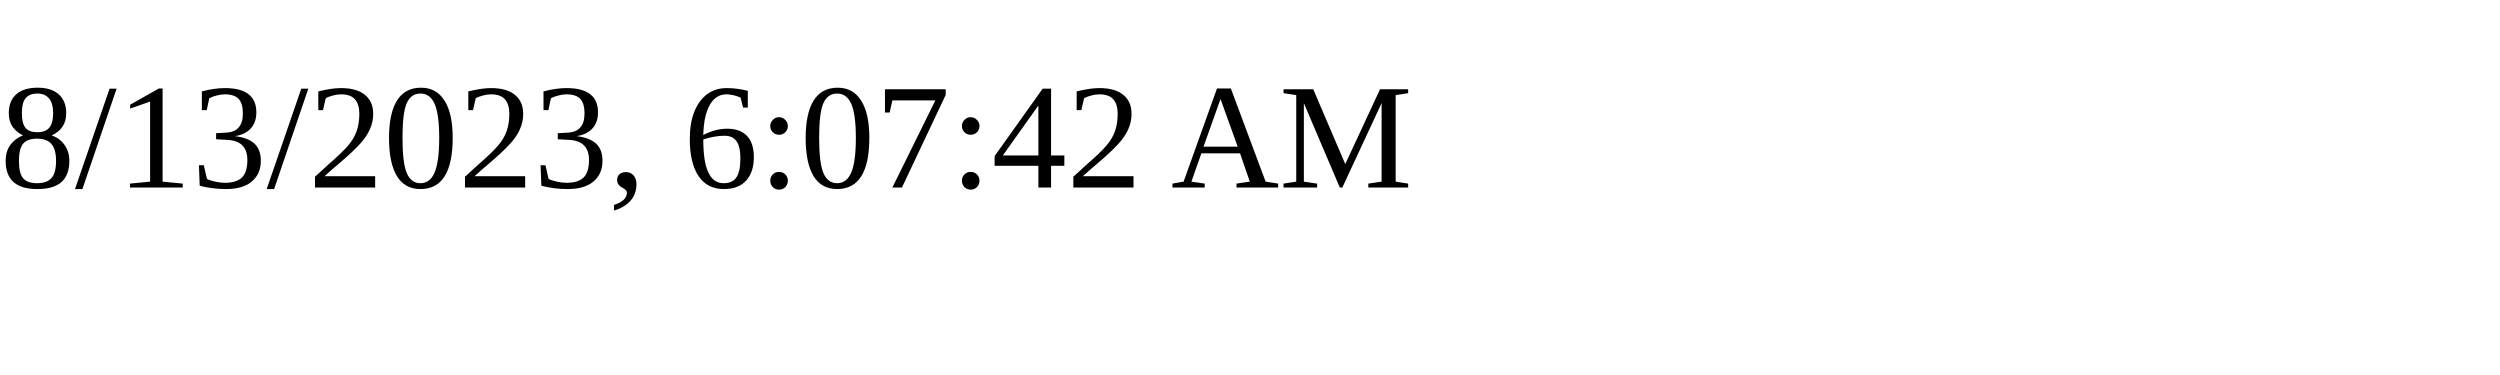
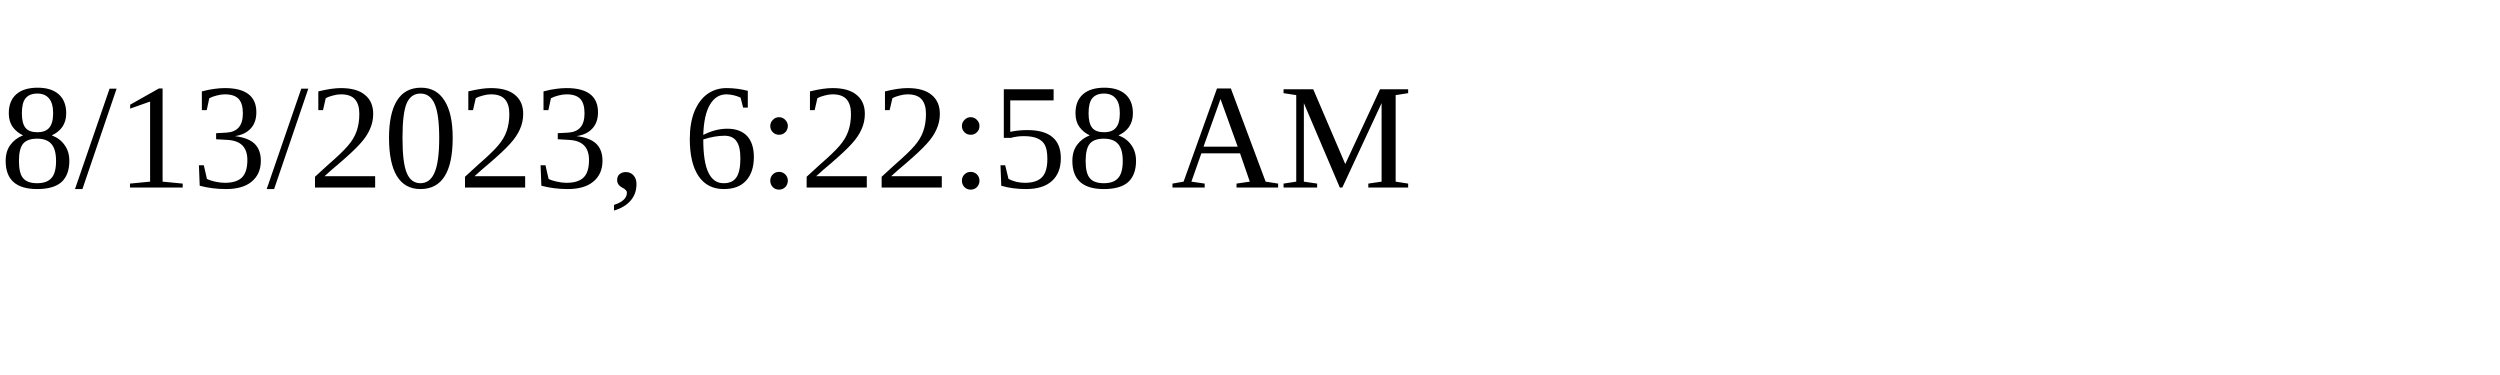
<svg xmlns="http://www.w3.org/2000/svg" height="30" width="200">
-   <text x="0" y="15">8/13/2023, 6:07:42 AM</text>
+   <text x="0" y="15">8/13/2023, 6:22:58 AM</text>
</svg>
